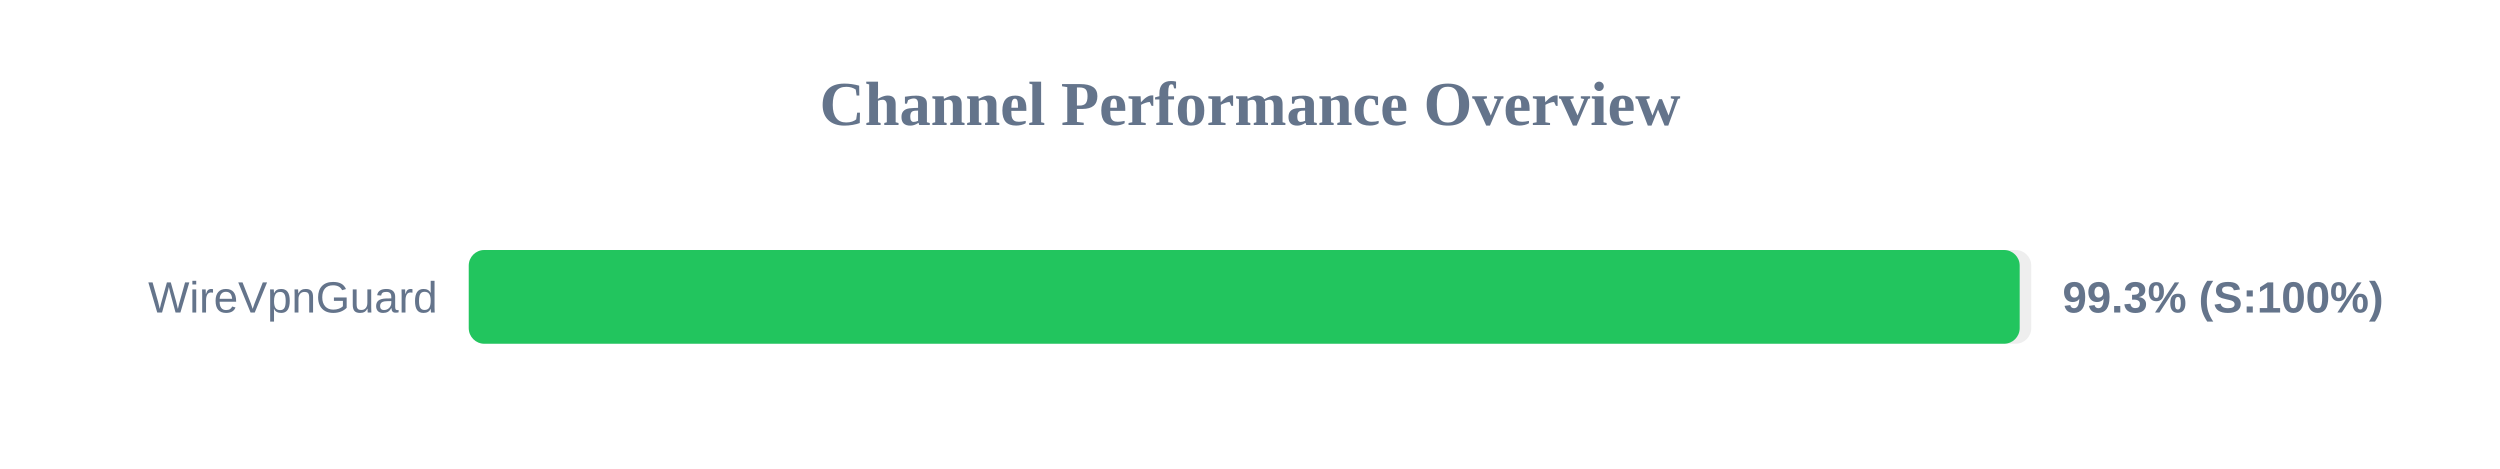
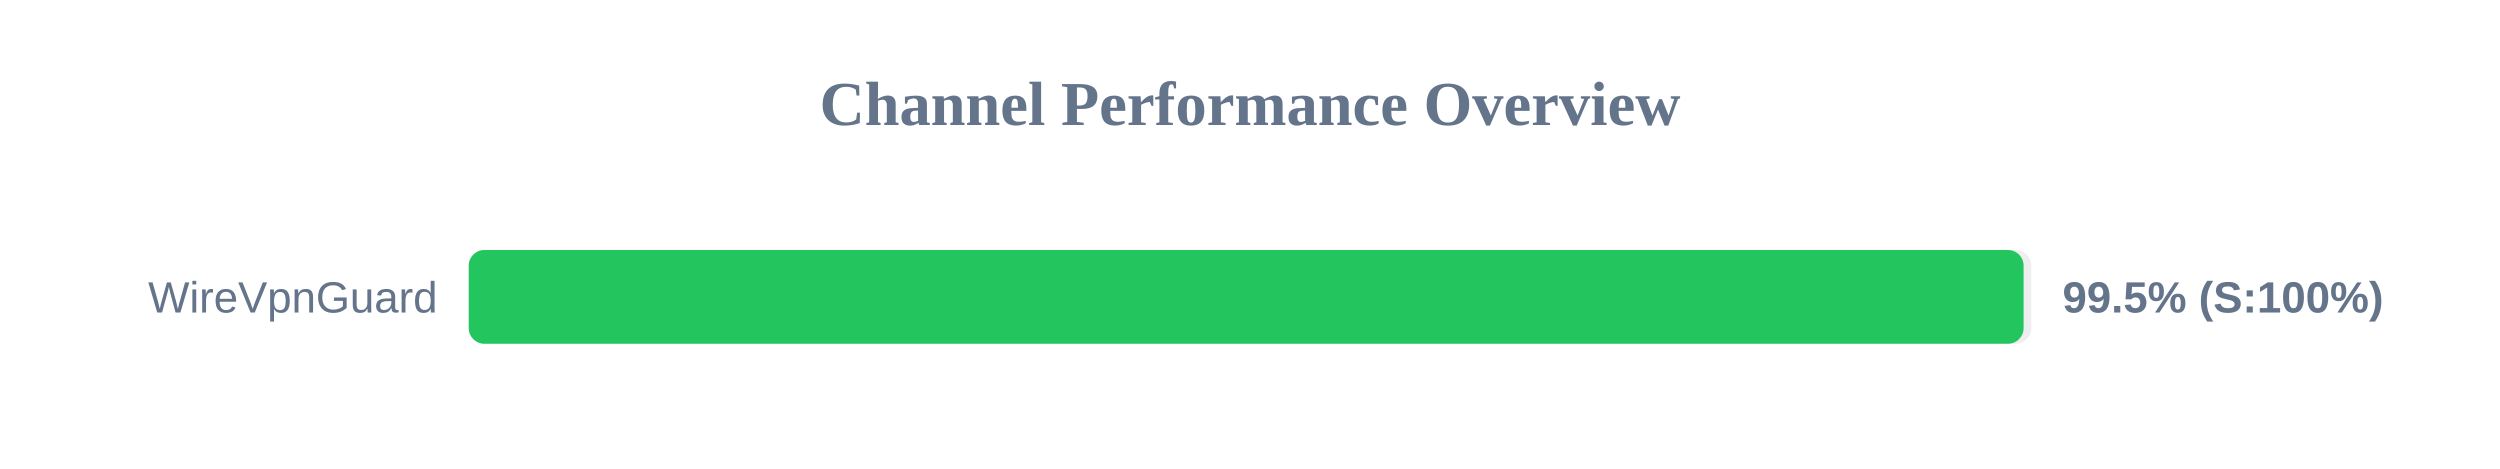
<svg xmlns="http://www.w3.org/2000/svg" width="800" height="150" version="1.1">
  <style>
        .row { font: 14px Arial; fill: #64748b; }
        .score { font: bold 14px Arial; fill: #64748b; }
    </style>
  <text x="400" y="40" text-anchor="middle" font-size="20px" font-weight="bold" fill="#64748b">Channel Performance Overview</text>
  <rect x="150" y="80" width="500" height="30" fill="#eee" rx="5" />
-   <rect x="150" y="80" width="496.3" height="30" fill="#22c55e" rx="5" />
+   <rect x="150" y="80" width="497.55" height="30" fill="#22c55e" rx="5" />
  <text x="140" y="100" text-anchor="end" class="row">WireVpnGuard</text>
-   <text x="660" y="100" text-anchor="start" class="score">99.3% (S:100%)</text>
+   <text x="660" y="100" text-anchor="start" class="score">99.5% (S:100%)</text>
</svg>
